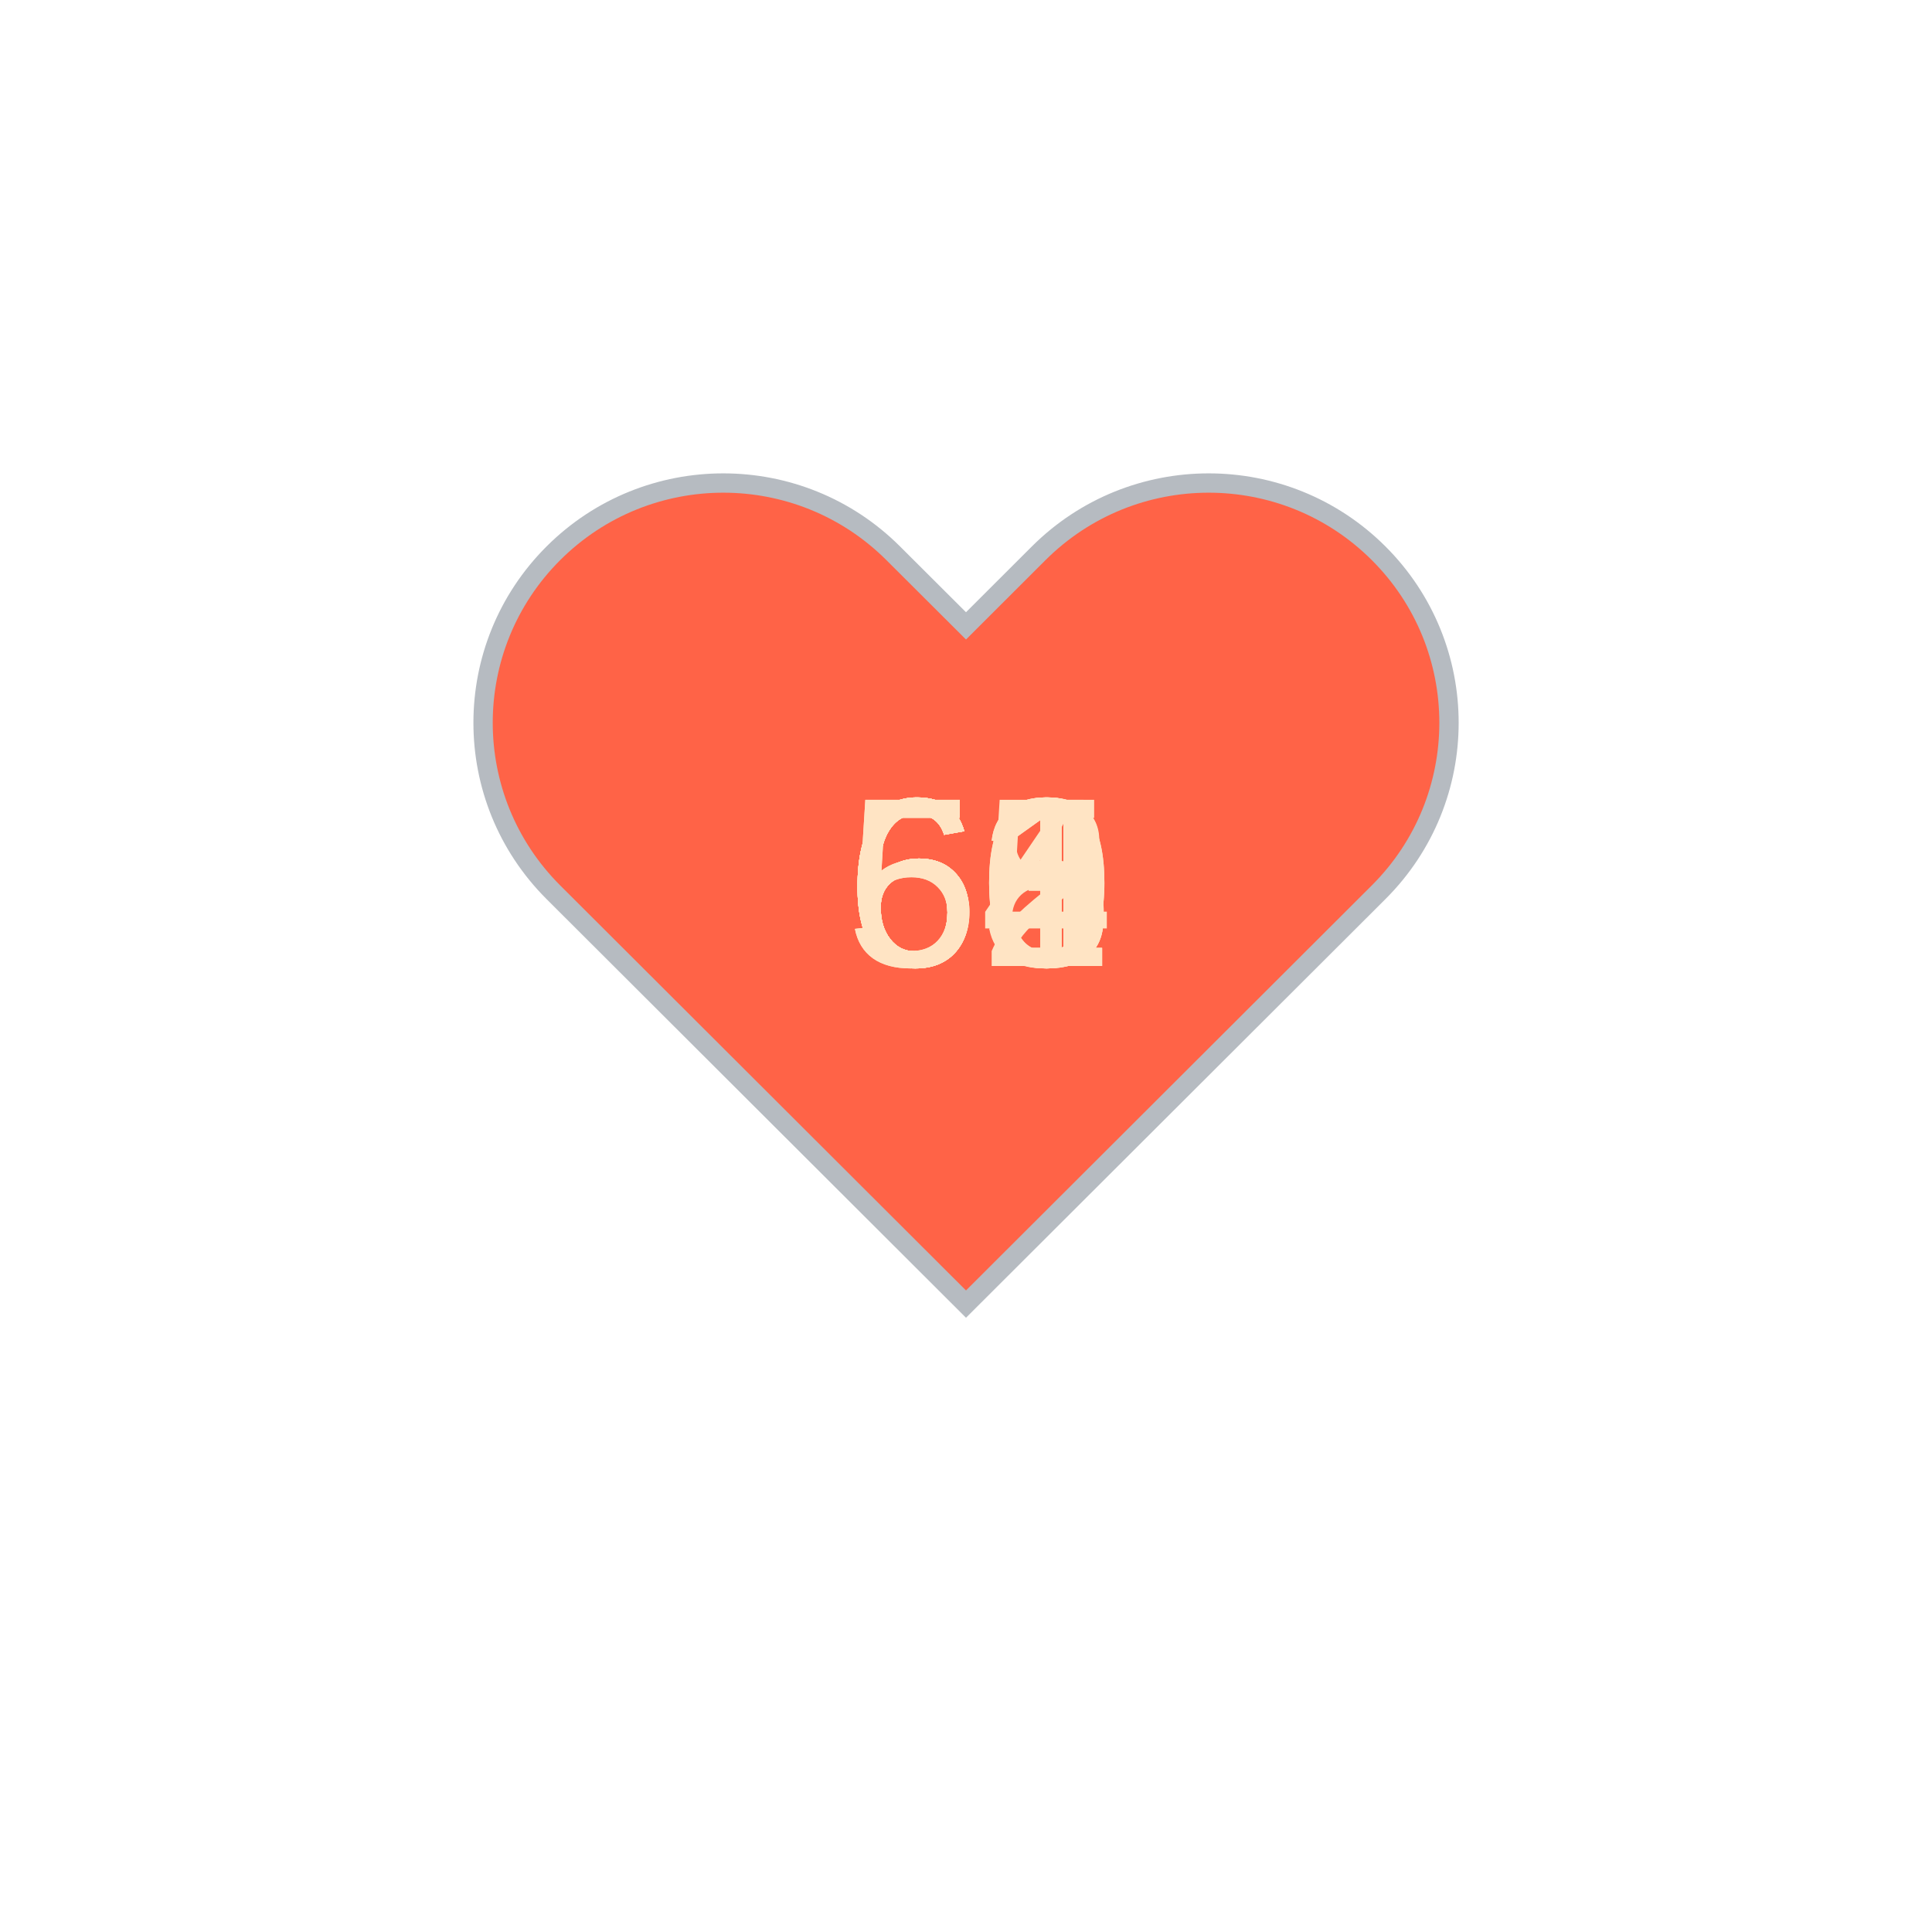
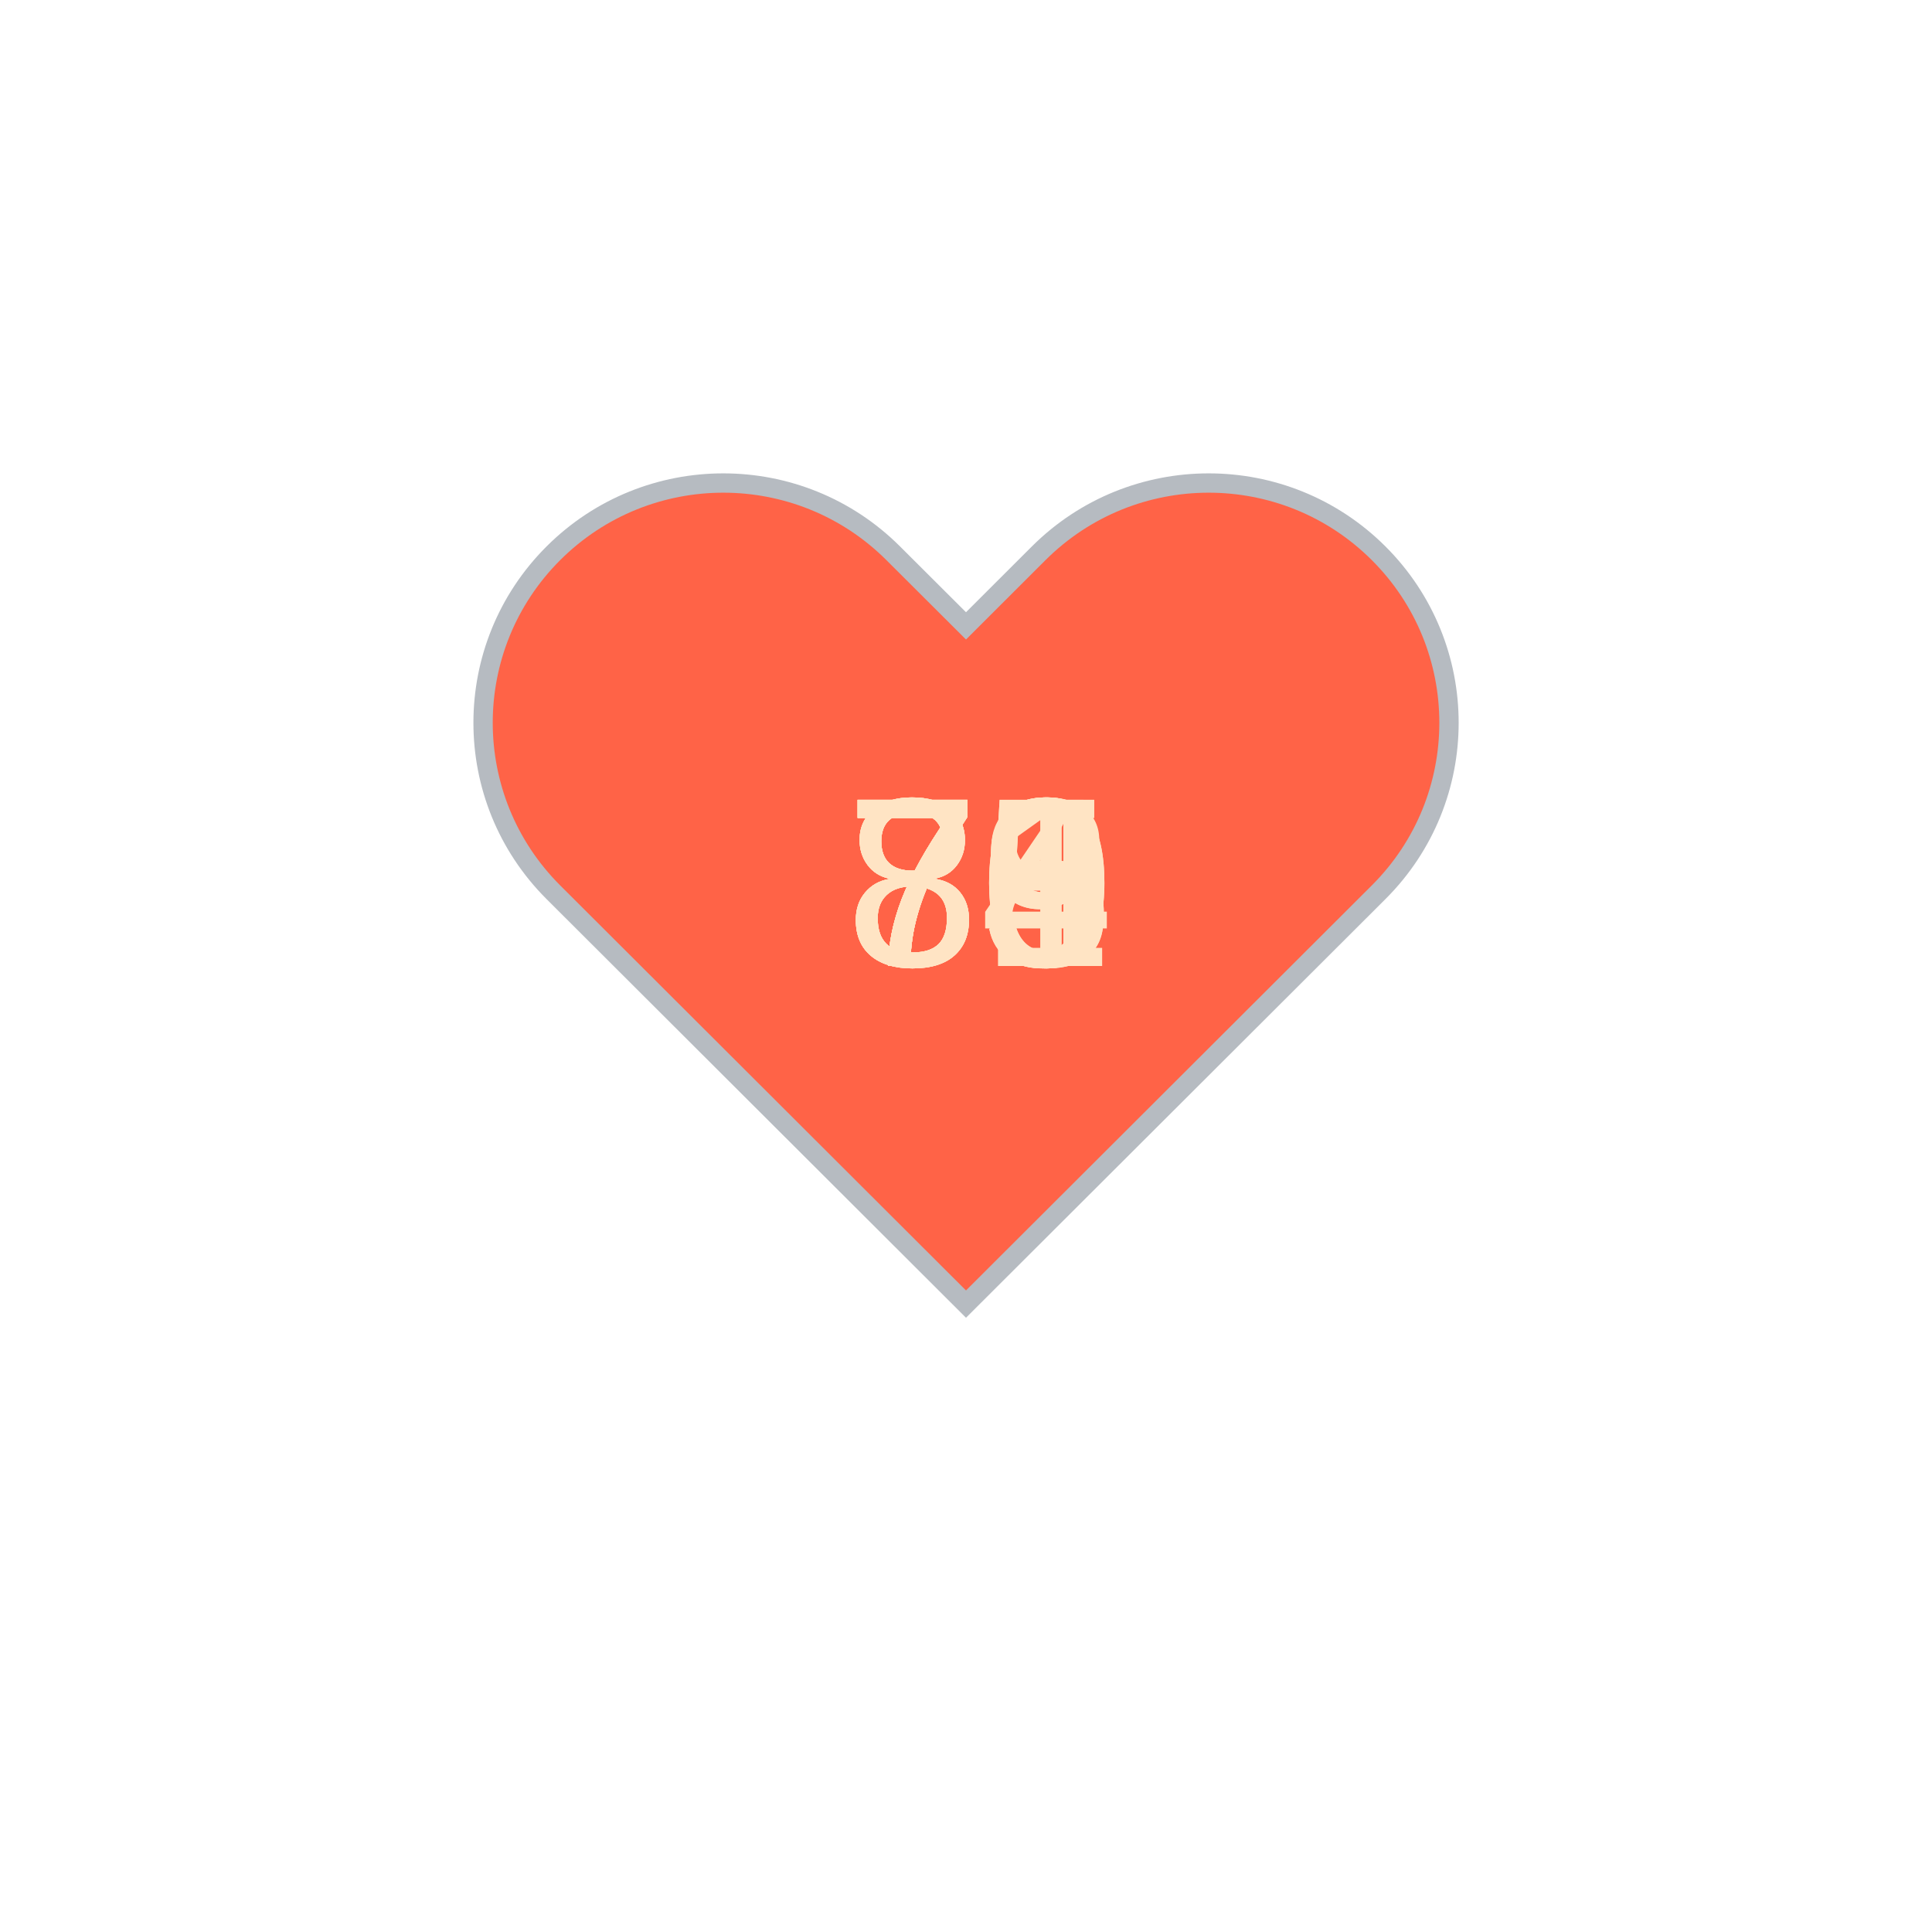
<svg xmlns="http://www.w3.org/2000/svg" baseProfile="full" height="150" version="1.1" viewBox="0,0,200,200" width="150">
  <defs />
  <g transform="translate(100 100)">
    <path d="M92.71,7.27L92.71,7.27c-9.71-9.69-25.46-9.69-35.18,0L50,14.79l-7.54-7.52C32.75-2.42,17-2.42,7.29,7.27v0 c-9.71,9.69-9.71,25.41,0,35.1L50,85l42.71-42.63C102.43,32.68,102.43,16.96,92.71,7.27z" fill="tomato" stroke="#B6BBC1" stroke-width="2" transform="translate(-50 -50)" />
    <animateTransform additive="sum" attributeName="transform" dur="1.2s" repeatCount="indefinite" type="scale" values="1; 1.5; 1.25; 1.5; 1.5; 1;" />
-     <text fill="bisque" style="font-size:25px; font-family:Arial" transform="translate(-12.5 0)">61<animate attributeName="visibility" dur="12.0s" keyTimes="0;0.1;0.2;0.3;0.4;0.5;0.6;0.7;0.8;0.9;1.0" repeatCount="indefinite" values="visible;hidden;hidden;hidden;hidden;hidden;hidden;hidden;hidden;hidden;hidden" />
+     <text fill="bisque" style="font-size:25px; font-family:Arial" transform="translate(-12.5 0)">89<animate attributeName="visibility" dur="12.0s" keyTimes="0;0.1;0.2;0.3;0.4;0.5;0.6;0.7;0.8;0.9;1.0" repeatCount="indefinite" values="visible;hidden;hidden;hidden;hidden;hidden;hidden;hidden;hidden;hidden;hidden" />
    </text>
-     <text fill="bisque" style="font-size:25px; font-family:Arial" transform="translate(-12.5 0)">62<animate attributeName="visibility" dur="12.0s" keyTimes="0;0.1;0.2;0.3;0.4;0.5;0.6;0.7;0.8;0.9;1.0" repeatCount="indefinite" values="hidden;visible;hidden;hidden;hidden;hidden;hidden;hidden;hidden;hidden;hidden" />
+     <text fill="bisque" style="font-size:25px; font-family:Arial" transform="translate(-12.5 0)">81<animate attributeName="visibility" dur="12.0s" keyTimes="0;0.1;0.2;0.3;0.4;0.5;0.6;0.7;0.8;0.9;1.0" repeatCount="indefinite" values="hidden;visible;hidden;hidden;hidden;hidden;hidden;hidden;hidden;hidden;hidden" />
    </text>
-     <text fill="bisque" style="font-size:25px; font-family:Arial" transform="translate(-12.5 0)">63<animate attributeName="visibility" dur="12.0s" keyTimes="0;0.1;0.2;0.3;0.4;0.5;0.6;0.7;0.8;0.9;1.0" repeatCount="indefinite" values="hidden;hidden;visible;hidden;hidden;hidden;hidden;hidden;hidden;hidden;hidden" />
+     <text fill="bisque" style="font-size:25px; font-family:Arial" transform="translate(-12.5 0)">79<animate attributeName="visibility" dur="12.0s" keyTimes="0;0.1;0.2;0.3;0.4;0.5;0.6;0.7;0.8;0.9;1.0" repeatCount="indefinite" values="hidden;hidden;visible;hidden;hidden;hidden;hidden;hidden;hidden;hidden;hidden" />
    </text>
-     <text fill="bisque" style="font-size:25px; font-family:Arial" transform="translate(-12.5 0)">60<animate attributeName="visibility" dur="12.0s" keyTimes="0;0.1;0.2;0.3;0.4;0.5;0.6;0.7;0.8;0.9;1.0" repeatCount="indefinite" values="hidden;hidden;hidden;visible;hidden;hidden;hidden;hidden;hidden;hidden;hidden" />
+     <text fill="bisque" style="font-size:25px; font-family:Arial" transform="translate(-12.5 0)">80<animate attributeName="visibility" dur="12.0s" keyTimes="0;0.1;0.2;0.3;0.4;0.5;0.6;0.7;0.8;0.9;1.0" repeatCount="indefinite" values="hidden;hidden;hidden;visible;hidden;hidden;hidden;hidden;hidden;hidden;hidden" />
    </text>
-     <text fill="bisque" style="font-size:25px; font-family:Arial" transform="translate(-12.5 0)">61<animate attributeName="visibility" dur="12.0s" keyTimes="0;0.1;0.2;0.3;0.4;0.5;0.6;0.7;0.8;0.9;1.0" repeatCount="indefinite" values="hidden;hidden;hidden;hidden;visible;hidden;hidden;hidden;hidden;hidden;hidden" />
+     <text fill="bisque" style="font-size:25px; font-family:Arial" transform="translate(-12.5 0)">80<animate attributeName="visibility" dur="12.0s" keyTimes="0;0.1;0.2;0.3;0.4;0.5;0.6;0.7;0.8;0.9;1.0" repeatCount="indefinite" values="hidden;hidden;hidden;hidden;visible;hidden;hidden;hidden;hidden;hidden;hidden" />
    </text>
-     <text fill="bisque" style="font-size:25px; font-family:Arial" transform="translate(-12.5 0)">63<animate attributeName="visibility" dur="12.0s" keyTimes="0;0.1;0.2;0.3;0.4;0.5;0.6;0.7;0.8;0.9;1.0" repeatCount="indefinite" values="hidden;hidden;hidden;hidden;hidden;visible;hidden;hidden;hidden;hidden;hidden" />
+     <text fill="bisque" style="font-size:25px; font-family:Arial" transform="translate(-12.5 0)">73<animate attributeName="visibility" dur="12.0s" keyTimes="0;0.1;0.2;0.3;0.4;0.5;0.6;0.7;0.8;0.9;1.0" repeatCount="indefinite" values="hidden;hidden;hidden;hidden;hidden;visible;hidden;hidden;hidden;hidden;hidden" />
    </text>
-     <text fill="bisque" style="font-size:25px; font-family:Arial" transform="translate(-12.5 0)">64<animate attributeName="visibility" dur="12.0s" keyTimes="0;0.1;0.2;0.3;0.4;0.5;0.6;0.7;0.8;0.9;1.0" repeatCount="indefinite" values="hidden;hidden;hidden;hidden;hidden;hidden;visible;hidden;hidden;hidden;hidden" />
+     <text fill="bisque" style="font-size:25px; font-family:Arial" transform="translate(-12.5 0)">74<animate attributeName="visibility" dur="12.0s" keyTimes="0;0.1;0.2;0.3;0.4;0.5;0.6;0.7;0.8;0.9;1.0" repeatCount="indefinite" values="hidden;hidden;hidden;hidden;hidden;hidden;visible;hidden;hidden;hidden;hidden" />
    </text>
-     <text fill="bisque" style="font-size:25px; font-family:Arial" transform="translate(-12.5 0)">58<animate attributeName="visibility" dur="12.0s" keyTimes="0;0.1;0.2;0.3;0.4;0.5;0.6;0.7;0.8;0.9;1.0" repeatCount="indefinite" values="hidden;hidden;hidden;hidden;hidden;hidden;hidden;visible;hidden;hidden;hidden" />
+     <text fill="bisque" style="font-size:25px; font-family:Arial" transform="translate(-12.5 0)">75<animate attributeName="visibility" dur="12.0s" keyTimes="0;0.1;0.2;0.3;0.4;0.5;0.6;0.7;0.8;0.9;1.0" repeatCount="indefinite" values="hidden;hidden;hidden;hidden;hidden;hidden;hidden;visible;hidden;hidden;hidden" />
    </text>
-     <text fill="bisque" style="font-size:25px; font-family:Arial" transform="translate(-12.5 0)">55<animate attributeName="visibility" dur="12.0s" keyTimes="0;0.1;0.2;0.3;0.4;0.5;0.6;0.7;0.8;0.9;1.0" repeatCount="indefinite" values="hidden;hidden;hidden;hidden;hidden;hidden;hidden;hidden;visible;hidden;hidden" />
+     <text fill="bisque" style="font-size:25px; font-family:Arial" transform="translate(-12.5 0)">75<animate attributeName="visibility" dur="12.0s" keyTimes="0;0.1;0.2;0.3;0.4;0.5;0.6;0.7;0.8;0.9;1.0" repeatCount="indefinite" values="hidden;hidden;hidden;hidden;hidden;hidden;hidden;hidden;visible;hidden;hidden" />
    </text>
-     <text fill="bisque" style="font-size:25px; font-family:Arial" transform="translate(-12.5 0)">60<animate attributeName="visibility" dur="12.0s" keyTimes="0;0.1;0.2;0.3;0.4;0.5;0.6;0.7;0.8;0.9;1.0" repeatCount="indefinite" values="hidden;hidden;hidden;hidden;hidden;hidden;hidden;hidden;hidden;visible;hidden" />
+     <text fill="bisque" style="font-size:25px; font-family:Arial" transform="translate(-12.5 0)">78<animate attributeName="visibility" dur="12.0s" keyTimes="0;0.1;0.2;0.3;0.4;0.5;0.6;0.7;0.8;0.9;1.0" repeatCount="indefinite" values="hidden;hidden;hidden;hidden;hidden;hidden;hidden;hidden;hidden;visible;hidden" />
    </text>
  </g>
</svg>
